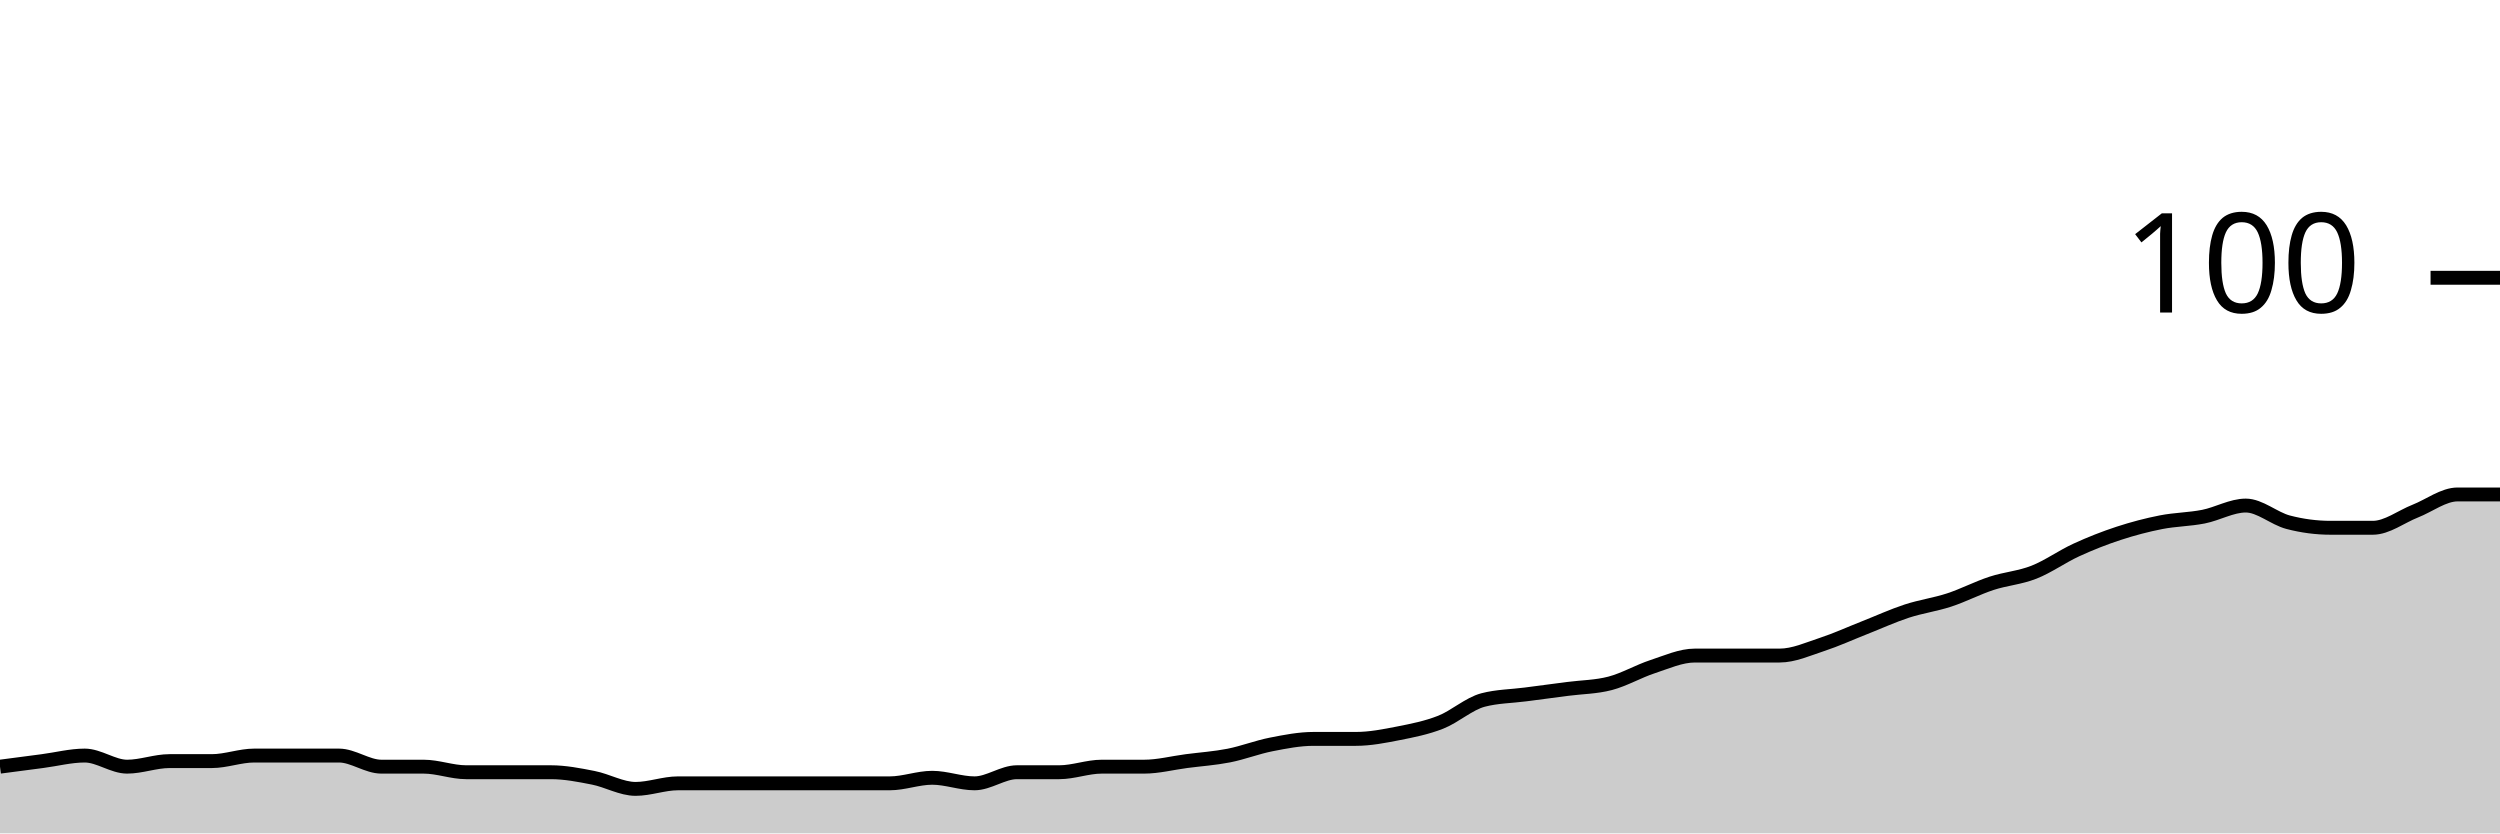
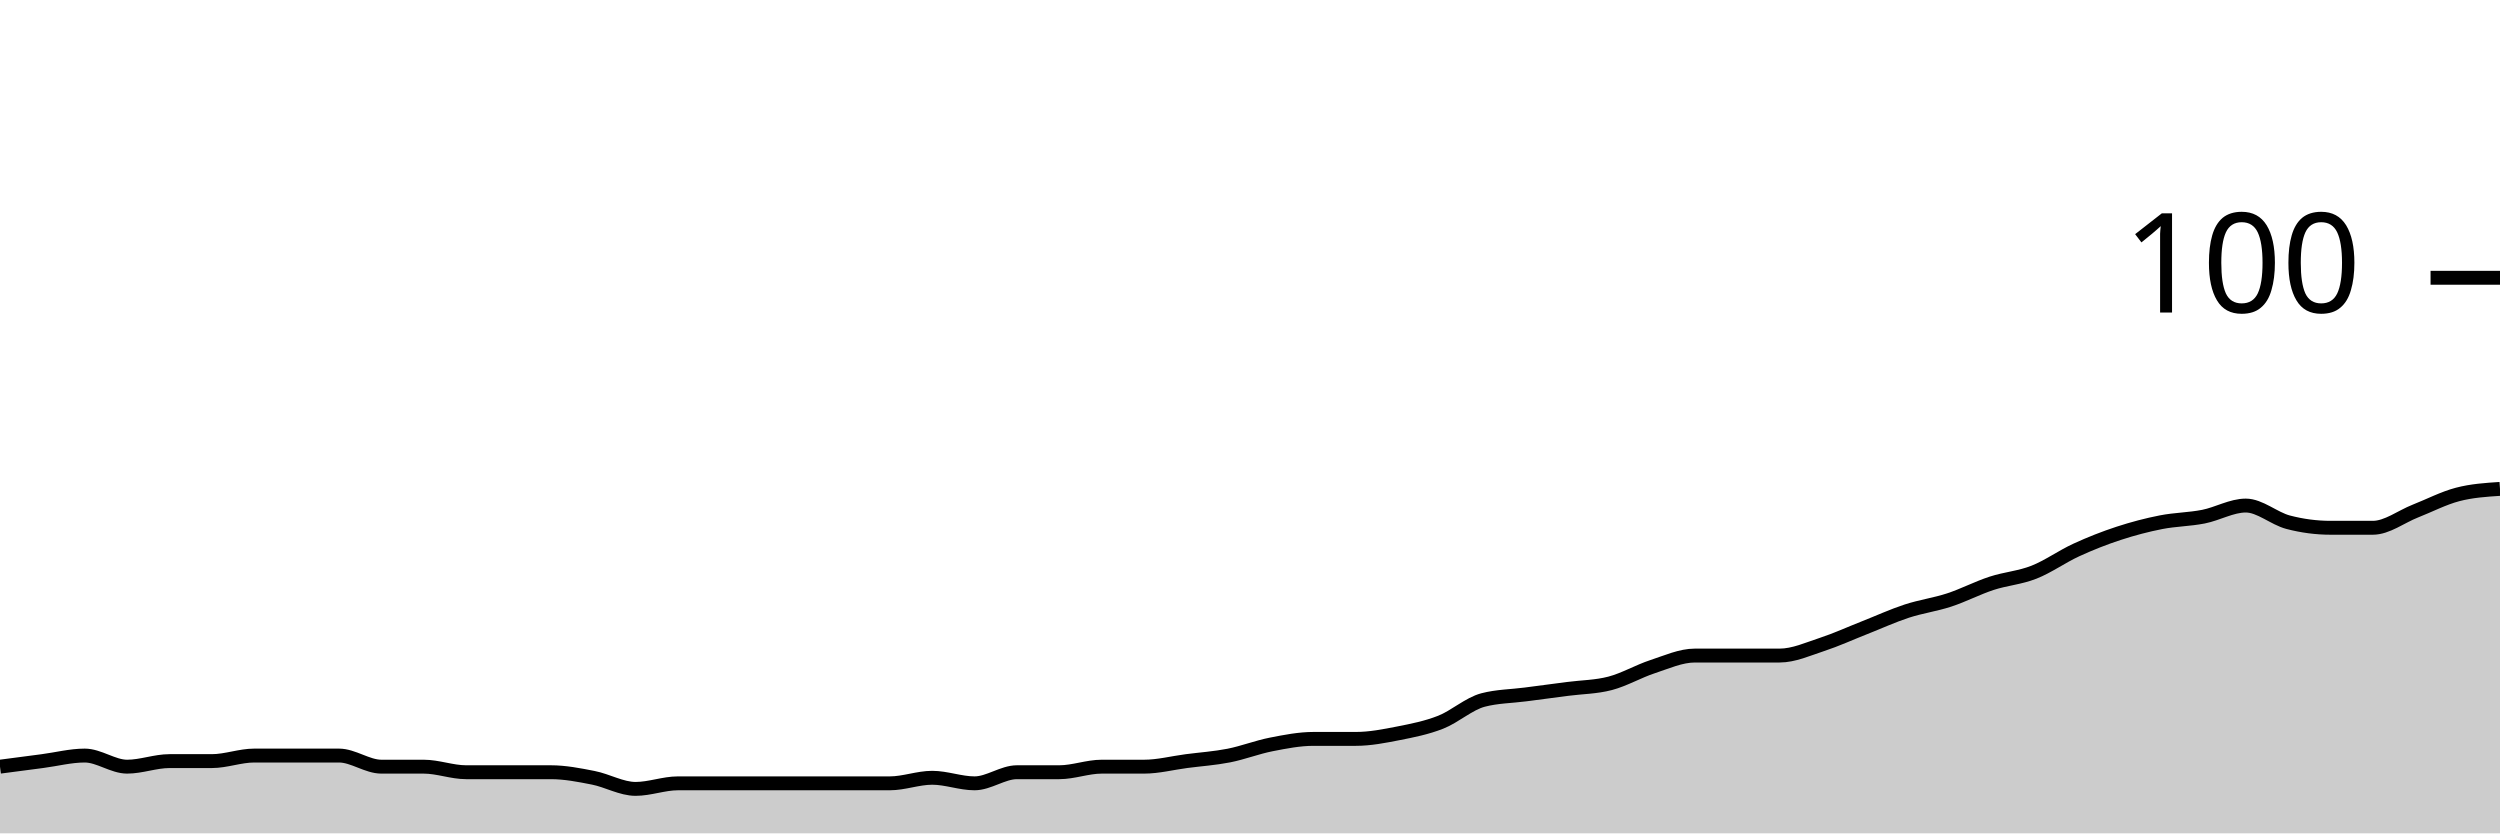
<svg xmlns="http://www.w3.org/2000/svg" viewBox="0 0 180 60">
  <g transform="translate(0,20)">
-     <path class="area" fill="rgba(0, 0, 0, 0.2)" d="M0,35.2C1.017,35.067,2.034,34.933,3.051,34.8C4.068,34.667,5.085,34.4,6.102,34.4C7.119,34.4,8.136,35.2,9.153,35.2C10.169,35.2,11.186,34.8,12.203,34.8C13.22,34.8,14.237,34.8,15.254,34.8C16.271,34.8,17.288,34.4,18.305,34.4C19.322,34.4,20.339,34.4,21.356,34.4C22.373,34.4,23.39,34.4,24.407,34.4C25.424,34.4,26.441,35.2,27.458,35.2C28.475,35.2,29.492,35.2,30.508,35.2C31.525,35.2,32.542,35.6,33.559,35.6C34.576,35.6,35.593,35.6,36.61,35.6C37.627,35.6,38.644,35.6,39.661,35.6C40.678,35.6,41.695,35.8,42.712,36C43.729,36.2,44.746,36.8,45.763,36.8C46.78,36.8,47.797,36.4,48.814,36.4C49.831,36.4,50.847,36.4,51.864,36.4C52.881,36.4,53.898,36.4,54.915,36.4C55.932,36.4,56.949,36.4,57.966,36.4C58.983,36.4,60,36.4,61.017,36.4C62.034,36.4,63.051,36.4,64.068,36.4C65.085,36.4,66.102,36,67.119,36C68.136,36,69.153,36.4,70.169,36.4C71.186,36.4,72.203,35.6,73.22,35.6C74.237,35.6,75.254,35.6,76.271,35.6C77.288,35.6,78.305,35.2,79.322,35.2C80.339,35.2,81.356,35.2,82.373,35.2C83.39,35.2,84.407,34.933,85.424,34.8C86.441,34.667,87.458,34.6,88.475,34.4C89.492,34.2,90.508,33.8,91.525,33.6C92.542,33.4,93.559,33.2,94.576,33.2C95.593,33.2,96.61,33.2,97.627,33.2C98.644,33.2,99.661,33,100.678,32.8C101.695,32.6,102.712,32.4,103.729,32C104.746,31.6,105.763,30.667,106.78,30.4C107.797,30.133,108.814,30.133,109.831,30C110.847,29.867,111.864,29.733,112.881,29.6C113.898,29.467,114.915,29.467,115.932,29.2C116.949,28.933,117.966,28.333,118.983,28C120,27.667,121.017,27.2,122.034,27.2C123.051,27.2,124.068,27.2,125.085,27.2C126.102,27.2,127.119,27.2,128.136,27.2C129.153,27.2,130.169,26.733,131.186,26.4C132.203,26.067,133.22,25.6,134.237,25.2C135.254,24.8,136.271,24.333,137.288,24C138.305,23.667,139.322,23.533,140.339,23.2C141.356,22.867,142.373,22.333,143.39,22C144.407,21.667,145.424,21.6,146.441,21.2C147.458,20.8,148.475,20.067,149.492,19.6C150.508,19.133,151.525,18.733,152.542,18.4C153.559,18.067,154.576,17.8,155.593,17.6C156.61,17.4,157.627,17.4,158.644,17.2C159.661,17,160.678,16.4,161.695,16.4C162.712,16.4,163.729,17.333,164.746,17.6C165.763,17.867,166.78,18,167.797,18C168.814,18,169.831,18,170.847,18C171.864,18,172.881,17.2,173.898,16.8C174.915,16.4,175.932,15.6,176.949,15.6C177.966,15.6,178.983,15.6,180,15.6L180,40C178.983,40,177.966,40,176.949,40C175.932,40,174.915,40,173.898,40C172.881,40,171.864,40,170.847,40C169.831,40,168.814,40,167.797,40C166.78,40,165.763,40,164.746,40C163.729,40,162.712,40,161.695,40C160.678,40,159.661,40,158.644,40C157.627,40,156.61,40,155.593,40C154.576,40,153.559,40,152.542,40C151.525,40,150.508,40,149.492,40C148.475,40,147.458,40,146.441,40C145.424,40,144.407,40,143.39,40C142.373,40,141.356,40,140.339,40C139.322,40,138.305,40,137.288,40C136.271,40,135.254,40,134.237,40C133.22,40,132.203,40,131.186,40C130.169,40,129.153,40,128.136,40C127.119,40,126.102,40,125.085,40C124.068,40,123.051,40,122.034,40C121.017,40,120,40,118.983,40C117.966,40,116.949,40,115.932,40C114.915,40,113.898,40,112.881,40C111.864,40,110.847,40,109.831,40C108.814,40,107.797,40,106.78,40C105.763,40,104.746,40,103.729,40C102.712,40,101.695,40,100.678,40C99.661,40,98.644,40,97.627,40C96.61,40,95.593,40,94.576,40C93.559,40,92.542,40,91.525,40C90.508,40,89.492,40,88.475,40C87.458,40,86.441,40,85.424,40C84.407,40,83.39,40,82.373,40C81.356,40,80.339,40,79.322,40C78.305,40,77.288,40,76.271,40C75.254,40,74.237,40,73.22,40C72.203,40,71.186,40,70.169,40C69.153,40,68.136,40,67.119,40C66.102,40,65.085,40,64.068,40C63.051,40,62.034,40,61.017,40C60,40,58.983,40,57.966,40C56.949,40,55.932,40,54.915,40C53.898,40,52.881,40,51.864,40C50.847,40,49.831,40,48.814,40C47.797,40,46.78,40,45.763,40C44.746,40,43.729,40,42.712,40C41.695,40,40.678,40,39.661,40C38.644,40,37.627,40,36.61,40C35.593,40,34.576,40,33.559,40C32.542,40,31.525,40,30.508,40C29.492,40,28.475,40,27.458,40C26.441,40,25.424,40,24.407,40C23.39,40,22.373,40,21.356,40C20.339,40,19.322,40,18.305,40C17.288,40,16.271,40,15.254,40C14.237,40,13.22,40,12.203,40C11.186,40,10.169,40,9.153,40C8.136,40,7.119,40,6.102,40C5.085,40,4.068,40,3.051,40C2.034,40,1.017,40,0,40Z" />
-     <path class="line" stroke="black" fill="none" d="M0,35.2C1.017,35.067,2.034,34.933,3.051,34.8C4.068,34.667,5.085,34.4,6.102,34.4C7.119,34.4,8.136,35.2,9.153,35.2C10.169,35.2,11.186,34.8,12.203,34.8C13.22,34.8,14.237,34.8,15.254,34.8C16.271,34.8,17.288,34.4,18.305,34.4C19.322,34.4,20.339,34.4,21.356,34.4C22.373,34.4,23.39,34.4,24.407,34.4C25.424,34.4,26.441,35.2,27.458,35.2C28.475,35.2,29.492,35.2,30.508,35.2C31.525,35.2,32.542,35.6,33.559,35.6C34.576,35.6,35.593,35.6,36.61,35.6C37.627,35.6,38.644,35.6,39.661,35.6C40.678,35.6,41.695,35.8,42.712,36C43.729,36.2,44.746,36.8,45.763,36.8C46.78,36.8,47.797,36.4,48.814,36.4C49.831,36.4,50.847,36.4,51.864,36.4C52.881,36.4,53.898,36.4,54.915,36.4C55.932,36.4,56.949,36.4,57.966,36.4C58.983,36.4,60,36.4,61.017,36.4C62.034,36.4,63.051,36.4,64.068,36.4C65.085,36.4,66.102,36,67.119,36C68.136,36,69.153,36.4,70.169,36.4C71.186,36.4,72.203,35.6,73.22,35.6C74.237,35.6,75.254,35.6,76.271,35.6C77.288,35.6,78.305,35.2,79.322,35.2C80.339,35.2,81.356,35.2,82.373,35.2C83.39,35.2,84.407,34.933,85.424,34.8C86.441,34.667,87.458,34.6,88.475,34.4C89.492,34.2,90.508,33.8,91.525,33.6C92.542,33.4,93.559,33.2,94.576,33.2C95.593,33.2,96.61,33.2,97.627,33.2C98.644,33.2,99.661,33,100.678,32.8C101.695,32.6,102.712,32.4,103.729,32C104.746,31.6,105.763,30.667,106.78,30.4C107.797,30.133,108.814,30.133,109.831,30C110.847,29.867,111.864,29.733,112.881,29.6C113.898,29.467,114.915,29.467,115.932,29.2C116.949,28.933,117.966,28.333,118.983,28C120,27.667,121.017,27.2,122.034,27.2C123.051,27.2,124.068,27.2,125.085,27.2C126.102,27.2,127.119,27.2,128.136,27.2C129.153,27.2,130.169,26.733,131.186,26.4C132.203,26.067,133.22,25.6,134.237,25.2C135.254,24.8,136.271,24.333,137.288,24C138.305,23.667,139.322,23.533,140.339,23.2C141.356,22.867,142.373,22.333,143.39,22C144.407,21.667,145.424,21.6,146.441,21.2C147.458,20.8,148.475,20.067,149.492,19.6C150.508,19.133,151.525,18.733,152.542,18.4C153.559,18.067,154.576,17.8,155.593,17.6C156.61,17.4,157.627,17.4,158.644,17.2C159.661,17,160.678,16.4,161.695,16.4C162.712,16.4,163.729,17.333,164.746,17.6C165.763,17.867,166.78,18,167.797,18C168.814,18,169.831,18,170.847,18C171.864,18,172.881,17.2,173.898,16.8C174.915,16.4,175.932,15.6,176.949,15.6C177.966,15.6,178.983,15.6,180,15.6" />
+     <path class="area" fill="rgba(0, 0, 0, 0.2)" d="M0,35.2C1.017,35.067,2.034,34.933,3.051,34.8C4.068,34.667,5.085,34.4,6.102,34.4C7.119,34.4,8.136,35.2,9.153,35.2C10.169,35.2,11.186,34.8,12.203,34.8C13.22,34.8,14.237,34.8,15.254,34.8C16.271,34.8,17.288,34.4,18.305,34.4C19.322,34.4,20.339,34.4,21.356,34.4C22.373,34.4,23.39,34.4,24.407,34.4C25.424,34.4,26.441,35.2,27.458,35.2C28.475,35.2,29.492,35.2,30.508,35.2C31.525,35.2,32.542,35.6,33.559,35.6C34.576,35.6,35.593,35.6,36.61,35.6C37.627,35.6,38.644,35.6,39.661,35.6C40.678,35.6,41.695,35.8,42.712,36C43.729,36.2,44.746,36.8,45.763,36.8C46.78,36.8,47.797,36.4,48.814,36.4C49.831,36.4,50.847,36.4,51.864,36.4C52.881,36.4,53.898,36.4,54.915,36.4C55.932,36.4,56.949,36.4,57.966,36.4C58.983,36.4,60,36.4,61.017,36.4C62.034,36.4,63.051,36.4,64.068,36.4C65.085,36.4,66.102,36,67.119,36C68.136,36,69.153,36.4,70.169,36.4C71.186,36.4,72.203,35.6,73.22,35.6C74.237,35.6,75.254,35.6,76.271,35.6C77.288,35.6,78.305,35.2,79.322,35.2C80.339,35.2,81.356,35.2,82.373,35.2C83.39,35.2,84.407,34.933,85.424,34.8C86.441,34.667,87.458,34.6,88.475,34.4C89.492,34.2,90.508,33.8,91.525,33.6C92.542,33.4,93.559,33.2,94.576,33.2C95.593,33.2,96.61,33.2,97.627,33.2C98.644,33.2,99.661,33,100.678,32.8C101.695,32.6,102.712,32.4,103.729,32C104.746,31.6,105.763,30.667,106.78,30.4C107.797,30.133,108.814,30.133,109.831,30C110.847,29.867,111.864,29.733,112.881,29.6C113.898,29.467,114.915,29.467,115.932,29.2C116.949,28.933,117.966,28.333,118.983,28C120,27.667,121.017,27.2,122.034,27.2C123.051,27.2,124.068,27.2,125.085,27.2C126.102,27.2,127.119,27.2,128.136,27.2C129.153,27.2,130.169,26.733,131.186,26.4C132.203,26.067,133.22,25.6,134.237,25.2C135.254,24.8,136.271,24.333,137.288,24C138.305,23.667,139.322,23.533,140.339,23.2C141.356,22.867,142.373,22.333,143.39,22C144.407,21.667,145.424,21.6,146.441,21.2C147.458,20.8,148.475,20.067,149.492,19.6C150.508,19.133,151.525,18.733,152.542,18.4C153.559,18.067,154.576,17.8,155.593,17.6C156.61,17.4,157.627,17.4,158.644,17.2C159.661,17,160.678,16.4,161.695,16.4C162.712,16.4,163.729,17.333,164.746,17.6C165.763,17.867,166.78,18,167.797,18C168.814,18,169.831,18,170.847,18C171.864,18,172.881,17.2,173.898,16.8C174.915,16.4,175.932,15.867,176.949,15.6C177.966,15.333,178.983,15.267,180,15.2L180,40C178.983,40,177.966,40,176.949,40C175.932,40,174.915,40,173.898,40C172.881,40,171.864,40,170.847,40C169.831,40,168.814,40,167.797,40C166.78,40,165.763,40,164.746,40C163.729,40,162.712,40,161.695,40C160.678,40,159.661,40,158.644,40C157.627,40,156.61,40,155.593,40C154.576,40,153.559,40,152.542,40C151.525,40,150.508,40,149.492,40C148.475,40,147.458,40,146.441,40C145.424,40,144.407,40,143.39,40C142.373,40,141.356,40,140.339,40C139.322,40,138.305,40,137.288,40C136.271,40,135.254,40,134.237,40C133.22,40,132.203,40,131.186,40C130.169,40,129.153,40,128.136,40C127.119,40,126.102,40,125.085,40C124.068,40,123.051,40,122.034,40C121.017,40,120,40,118.983,40C117.966,40,116.949,40,115.932,40C114.915,40,113.898,40,112.881,40C111.864,40,110.847,40,109.831,40C108.814,40,107.797,40,106.78,40C105.763,40,104.746,40,103.729,40C102.712,40,101.695,40,100.678,40C99.661,40,98.644,40,97.627,40C96.61,40,95.593,40,94.576,40C93.559,40,92.542,40,91.525,40C90.508,40,89.492,40,88.475,40C87.458,40,86.441,40,85.424,40C84.407,40,83.39,40,82.373,40C81.356,40,80.339,40,79.322,40C78.305,40,77.288,40,76.271,40C75.254,40,74.237,40,73.22,40C72.203,40,71.186,40,70.169,40C69.153,40,68.136,40,67.119,40C66.102,40,65.085,40,64.068,40C63.051,40,62.034,40,61.017,40C60,40,58.983,40,57.966,40C56.949,40,55.932,40,54.915,40C53.898,40,52.881,40,51.864,40C50.847,40,49.831,40,48.814,40C47.797,40,46.78,40,45.763,40C44.746,40,43.729,40,42.712,40C41.695,40,40.678,40,39.661,40C38.644,40,37.627,40,36.61,40C35.593,40,34.576,40,33.559,40C32.542,40,31.525,40,30.508,40C29.492,40,28.475,40,27.458,40C26.441,40,25.424,40,24.407,40C23.39,40,22.373,40,21.356,40C20.339,40,19.322,40,18.305,40C17.288,40,16.271,40,15.254,40C14.237,40,13.22,40,12.203,40C11.186,40,10.169,40,9.153,40C8.136,40,7.119,40,6.102,40C5.085,40,4.068,40,3.051,40C2.034,40,1.017,40,0,40Z" />
+     <path class="line" stroke="black" fill="none" d="M0,35.2C1.017,35.067,2.034,34.933,3.051,34.8C4.068,34.667,5.085,34.4,6.102,34.4C7.119,34.4,8.136,35.2,9.153,35.2C10.169,35.2,11.186,34.8,12.203,34.8C13.22,34.8,14.237,34.8,15.254,34.8C16.271,34.8,17.288,34.4,18.305,34.4C19.322,34.4,20.339,34.4,21.356,34.4C22.373,34.4,23.39,34.4,24.407,34.4C25.424,34.4,26.441,35.2,27.458,35.2C28.475,35.2,29.492,35.2,30.508,35.2C31.525,35.2,32.542,35.6,33.559,35.6C34.576,35.6,35.593,35.6,36.61,35.6C37.627,35.6,38.644,35.6,39.661,35.6C40.678,35.6,41.695,35.8,42.712,36C43.729,36.2,44.746,36.8,45.763,36.8C46.78,36.8,47.797,36.4,48.814,36.4C49.831,36.4,50.847,36.4,51.864,36.4C52.881,36.4,53.898,36.4,54.915,36.4C55.932,36.4,56.949,36.4,57.966,36.4C58.983,36.4,60,36.4,61.017,36.4C62.034,36.4,63.051,36.4,64.068,36.4C65.085,36.4,66.102,36,67.119,36C68.136,36,69.153,36.4,70.169,36.4C71.186,36.4,72.203,35.6,73.22,35.6C74.237,35.6,75.254,35.6,76.271,35.6C77.288,35.6,78.305,35.2,79.322,35.2C80.339,35.2,81.356,35.2,82.373,35.2C83.39,35.2,84.407,34.933,85.424,34.8C86.441,34.667,87.458,34.6,88.475,34.4C89.492,34.2,90.508,33.8,91.525,33.6C92.542,33.4,93.559,33.2,94.576,33.2C95.593,33.2,96.61,33.2,97.627,33.2C98.644,33.2,99.661,33,100.678,32.8C101.695,32.6,102.712,32.4,103.729,32C104.746,31.6,105.763,30.667,106.78,30.4C107.797,30.133,108.814,30.133,109.831,30C110.847,29.867,111.864,29.733,112.881,29.6C113.898,29.467,114.915,29.467,115.932,29.2C116.949,28.933,117.966,28.333,118.983,28C120,27.667,121.017,27.2,122.034,27.2C123.051,27.2,124.068,27.2,125.085,27.2C126.102,27.2,127.119,27.2,128.136,27.2C129.153,27.2,130.169,26.733,131.186,26.4C132.203,26.067,133.22,25.6,134.237,25.2C135.254,24.8,136.271,24.333,137.288,24C138.305,23.667,139.322,23.533,140.339,23.2C141.356,22.867,142.373,22.333,143.39,22C144.407,21.667,145.424,21.6,146.441,21.2C147.458,20.8,148.475,20.067,149.492,19.6C150.508,19.133,151.525,18.733,152.542,18.4C153.559,18.067,154.576,17.8,155.593,17.6C156.61,17.4,157.627,17.4,158.644,17.2C159.661,17,160.678,16.4,161.695,16.4C162.712,16.4,163.729,17.333,164.746,17.6C165.763,17.867,166.78,18,167.797,18C168.814,18,169.831,18,170.847,18C171.864,18,172.881,17.2,173.898,16.8C174.915,16.4,175.932,15.867,176.949,15.6C177.966,15.333,178.983,15.267,180,15.2" />
    <path class="axis-ceiling" stroke-width="1" stroke="black" fill="none" d="M175,0L180,0" />
    <text class="axis-ceiling-label" font-family="sans-serif" text-anchor="end" font-size="10px" x="170" y="2.5">100</text>
  </g>
</svg>
